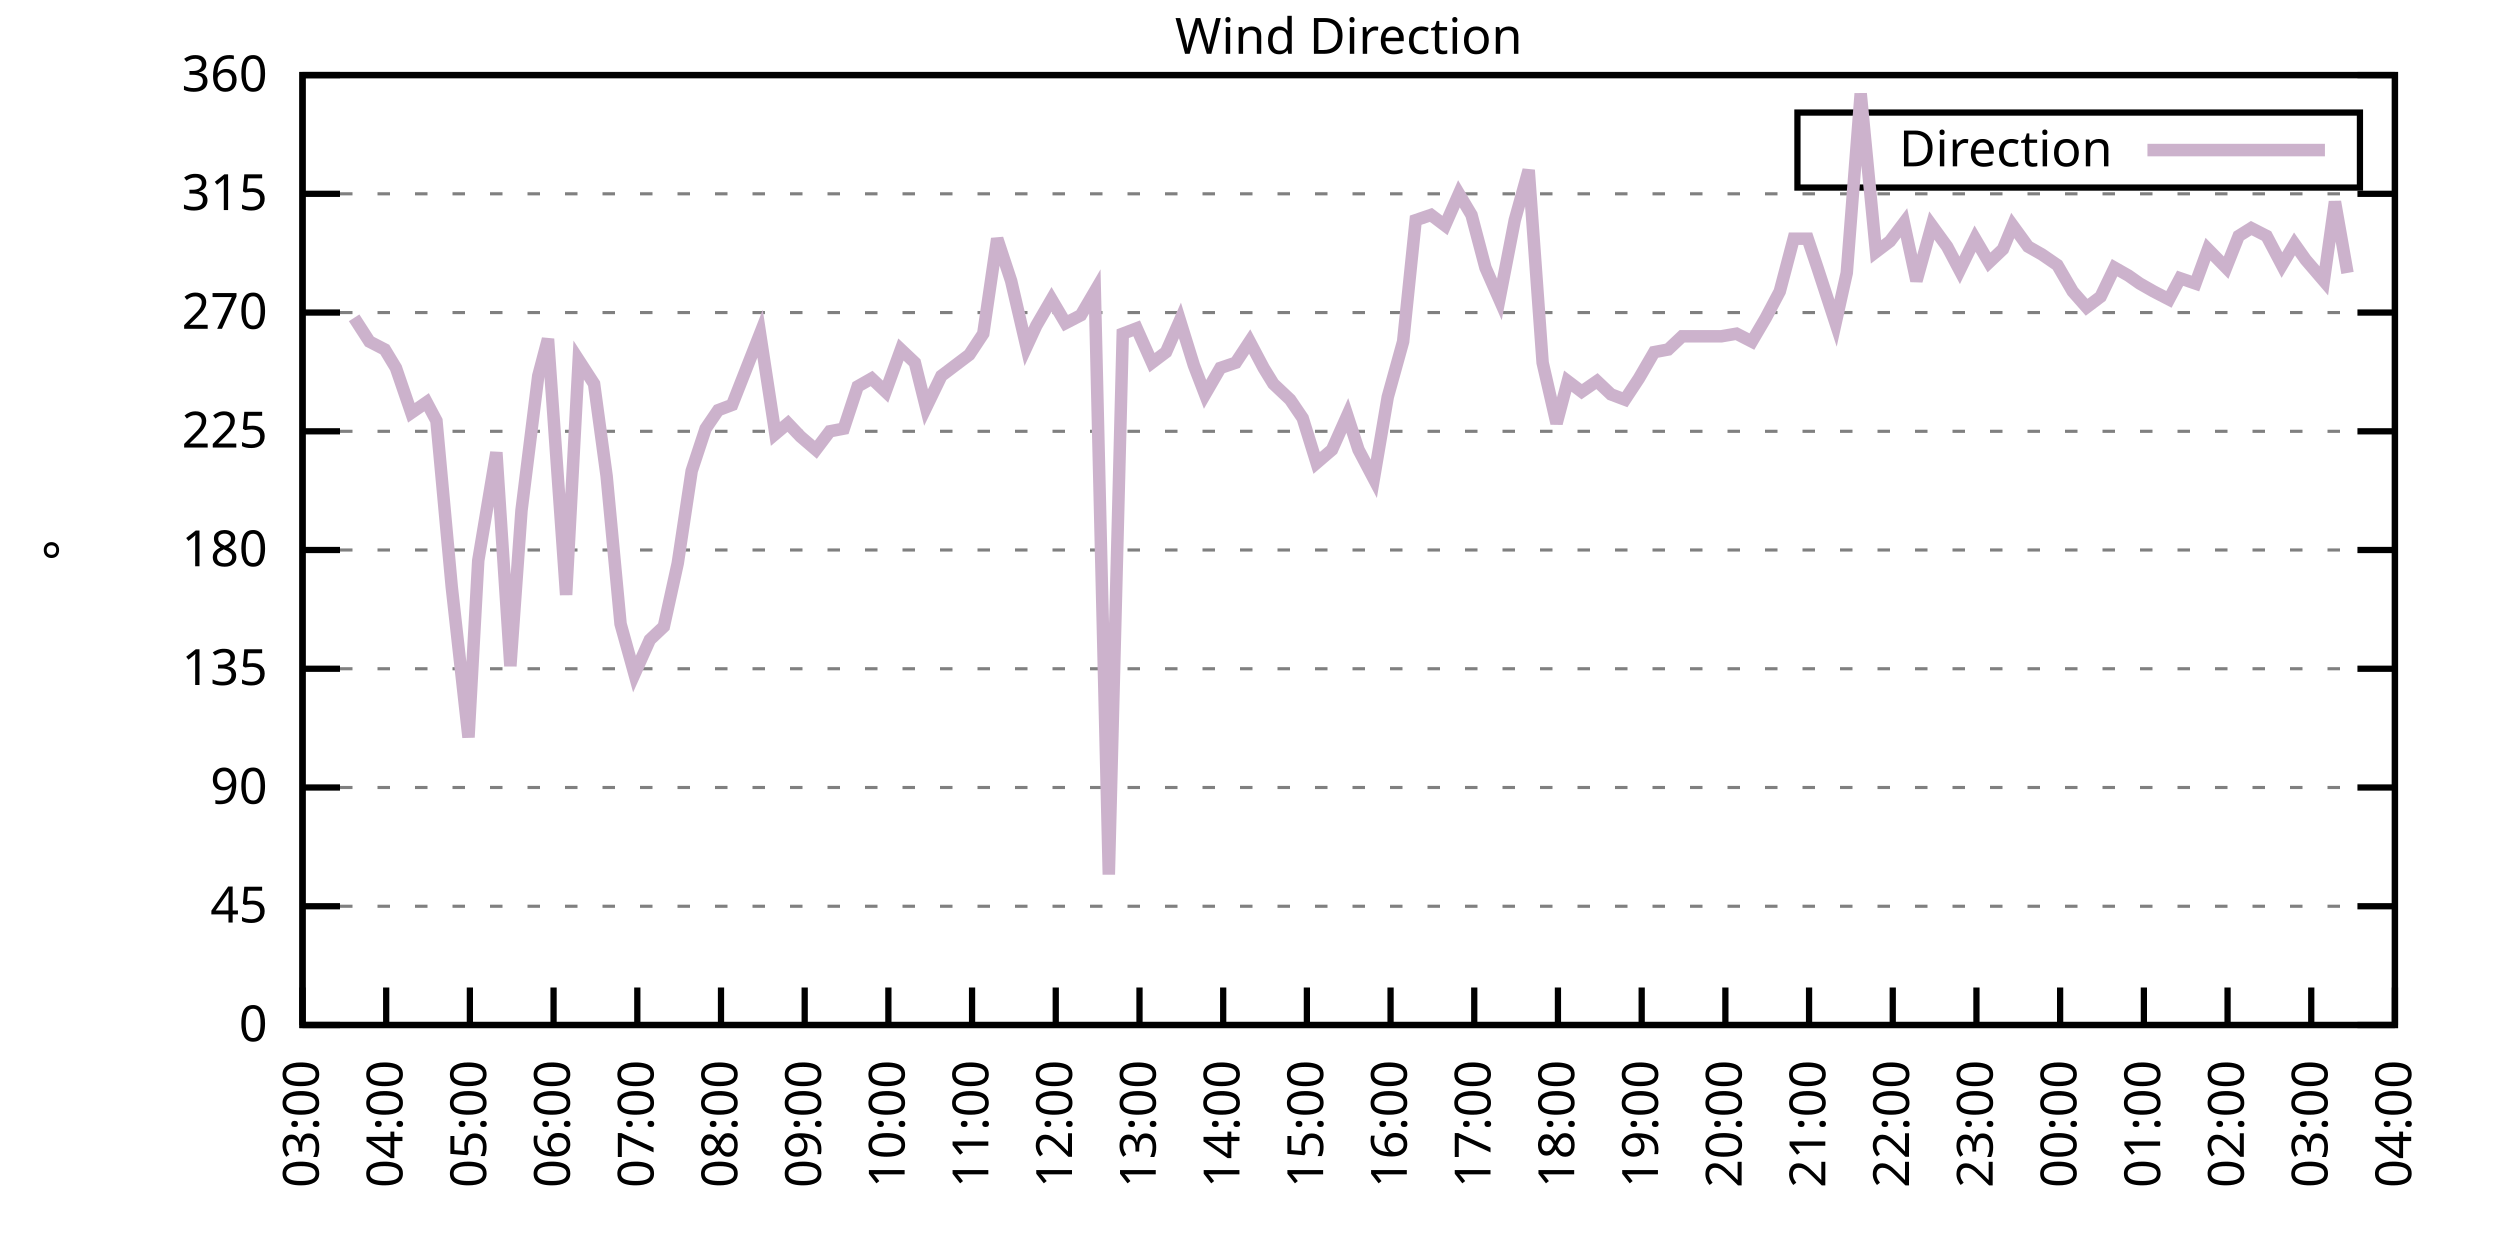
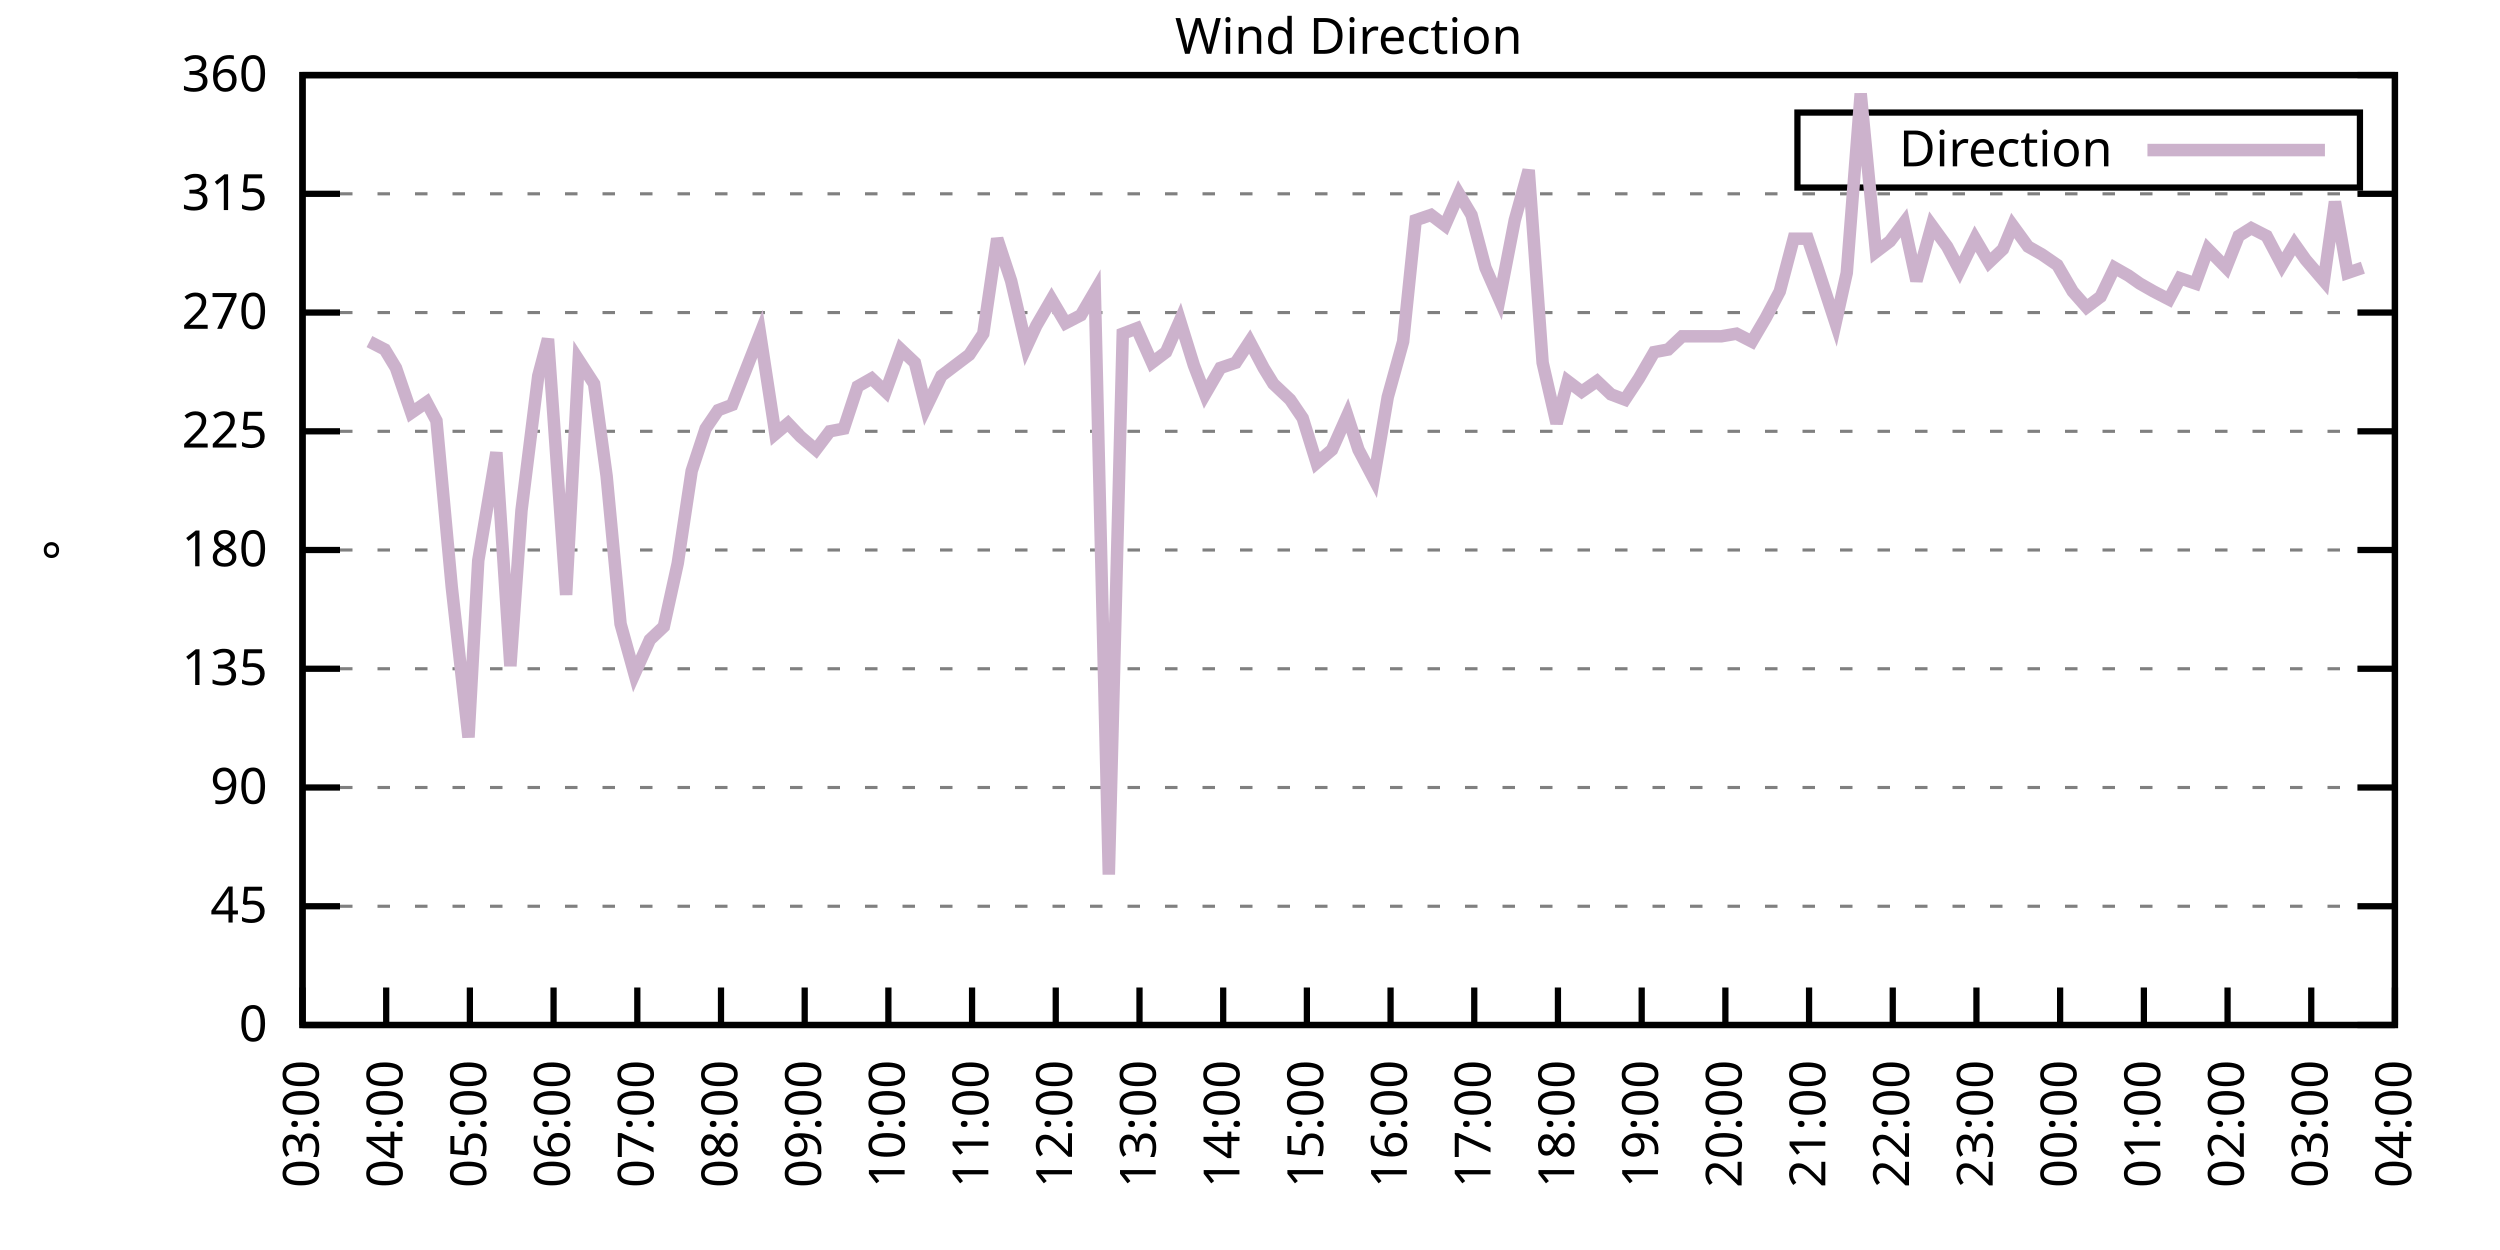
<svg xmlns="http://www.w3.org/2000/svg" xmlns:xlink="http://www.w3.org/1999/xlink" width="400" height="200" viewBox="0 0 400 200">
  <g id="gnuplot_canvas">
    <rect x="0" y="0" width="400" height="200" fill="none" />
    <defs>
      <circle id="gpDot" r="0.5" stroke-width="0.5" stroke="currentColor" />
      <path id="gpPt0" stroke-width="0.333" stroke="currentColor" d="M-1,0 h2 M0,-1 v2" />
      <path id="gpPt1" stroke-width="0.333" stroke="currentColor" d="M-1,-1 L1,1 M1,-1 L-1,1" />
      <path id="gpPt2" stroke-width="0.333" stroke="currentColor" d="M-1,0 L1,0 M0,-1 L0,1 M-1,-1 L1,1 M-1,1 L1,-1" />
      <rect id="gpPt3" stroke-width="0.333" stroke="currentColor" x="-1" y="-1" width="2" height="2" />
      <rect id="gpPt4" stroke-width="0.333" stroke="currentColor" fill="currentColor" x="-1" y="-1" width="2" height="2" />
      <circle id="gpPt5" stroke-width="0.333" stroke="currentColor" cx="0" cy="0" r="1" />
      <use xlink:href="#gpPt5" id="gpPt6" fill="currentColor" stroke="none" />
      <path id="gpPt7" stroke-width="0.333" stroke="currentColor" d="M0,-1.33 L-1.33,0.67 L1.33,0.67 z" />
      <use xlink:href="#gpPt7" id="gpPt8" fill="currentColor" stroke="none" />
      <use xlink:href="#gpPt7" id="gpPt9" stroke="currentColor" transform="rotate(180)" />
      <use xlink:href="#gpPt9" id="gpPt10" fill="currentColor" stroke="none" />
      <use xlink:href="#gpPt3" id="gpPt11" stroke="currentColor" transform="rotate(45)" />
      <use xlink:href="#gpPt11" id="gpPt12" fill="currentColor" stroke="none" />
      <path id="gpPt13" stroke-width="0.333" stroke="currentColor" d="M0,1.330 L1.265,0.411 L0.782,-1.067 L-0.782,-1.076 L-1.265,0.411 z" />
      <use xlink:href="#gpPt13" id="gpPt14" fill="currentColor" stroke="none" />
      <filter id="textbox" filterUnits="objectBoundingBox" x="0" y="0" height="1" width="1">
        <feFlood flood-color="white" flood-opacity="1" result="bgnd" />
        <feComposite in="SourceGraphic" in2="bgnd" operator="atop" />
      </filter>
      <filter id="greybox" filterUnits="objectBoundingBox" x="0" y="0" height="1" width="1">
        <feFlood flood-color="lightgrey" flood-opacity="1" result="grey" />
        <feComposite in="SourceGraphic" in2="grey" operator="atop" />
      </filter>
    </defs>
    <g fill="none" color="white" stroke="currentColor" stroke-width="1.00" stroke-linecap="butt" stroke-linejoin="miter">
</g>
    <g fill="none" color="black" stroke="currentColor" stroke-width="1.00" stroke-linecap="butt" stroke-linejoin="miter">
      <g stroke="none" shape-rendering="crispEdges">
        <polygon fill="rgb(255, 255, 255)" points="48.40,164.00 383.18,164.00 383.18,12.02 48.40,12.02 " />
      </g>
    </g>
    <g fill="none" color="black" stroke="currentColor" stroke-width="1.00" stroke-linecap="butt" stroke-linejoin="miter">
</g>
    <g fill="none" color="black" stroke="black" stroke-width="0.50" stroke-linecap="butt" stroke-linejoin="miter">
</g>
    <g fill="none" color="gray" stroke="currentColor" stroke-width="0.50" stroke-linecap="butt" stroke-linejoin="miter">
      <path stroke="gray" stroke-dasharray="2,4" class="gridline" d="M48.40,164.00 L383.19,164.00  " />
    </g>
    <g fill="none" color="gray" stroke="gray" stroke-width="1.00" stroke-linecap="butt" stroke-linejoin="miter">
</g>
    <g fill="none" color="black" stroke="currentColor" stroke-width="1.00" stroke-linecap="butt" stroke-linejoin="miter">
      <path stroke="black" d="M48.40,164.00 L54.40,164.00 M383.19,164.00 L377.19,164.00  " />
      <g transform="translate(42.80,166.60)" stroke="none" fill="black" font-family="Sans" font-size="8.00" text-anchor="end">
        <text>
          <tspan font-family="Sans"> 0</tspan>
        </text>
      </g>
    </g>
    <g fill="none" color="black" stroke="currentColor" stroke-width="1.00" stroke-linecap="butt" stroke-linejoin="miter">
</g>
    <g fill="none" color="black" stroke="black" stroke-width="0.50" stroke-linecap="butt" stroke-linejoin="miter">
</g>
    <g fill="none" color="gray" stroke="currentColor" stroke-width="0.50" stroke-linecap="butt" stroke-linejoin="miter">
      <path stroke="gray" stroke-dasharray="2,4" class="gridline" d="M48.40,145.00 L383.19,145.00  " />
    </g>
    <g fill="none" color="gray" stroke="gray" stroke-width="1.00" stroke-linecap="butt" stroke-linejoin="miter">
</g>
    <g fill="none" color="black" stroke="currentColor" stroke-width="1.00" stroke-linecap="butt" stroke-linejoin="miter">
      <path stroke="black" d="M48.40,145.00 L54.40,145.00 M383.19,145.00 L377.19,145.00  " />
      <g transform="translate(42.80,147.60)" stroke="none" fill="black" font-family="Sans" font-size="8.00" text-anchor="end">
        <text>
          <tspan font-family="Sans"> 45</tspan>
        </text>
      </g>
    </g>
    <g fill="none" color="black" stroke="currentColor" stroke-width="1.00" stroke-linecap="butt" stroke-linejoin="miter">
</g>
    <g fill="none" color="black" stroke="black" stroke-width="0.50" stroke-linecap="butt" stroke-linejoin="miter">
</g>
    <g fill="none" color="gray" stroke="currentColor" stroke-width="0.50" stroke-linecap="butt" stroke-linejoin="miter">
      <path stroke="gray" stroke-dasharray="2,4" class="gridline" d="M48.40,126.00 L383.19,126.00  " />
    </g>
    <g fill="none" color="gray" stroke="gray" stroke-width="1.00" stroke-linecap="butt" stroke-linejoin="miter">
</g>
    <g fill="none" color="black" stroke="currentColor" stroke-width="1.00" stroke-linecap="butt" stroke-linejoin="miter">
      <path stroke="black" d="M48.40,126.00 L54.40,126.00 M383.19,126.00 L377.19,126.00  " />
      <g transform="translate(42.80,128.60)" stroke="none" fill="black" font-family="Sans" font-size="8.00" text-anchor="end">
        <text>
          <tspan font-family="Sans"> 90</tspan>
        </text>
      </g>
    </g>
    <g fill="none" color="black" stroke="currentColor" stroke-width="1.00" stroke-linecap="butt" stroke-linejoin="miter">
</g>
    <g fill="none" color="black" stroke="black" stroke-width="0.50" stroke-linecap="butt" stroke-linejoin="miter">
</g>
    <g fill="none" color="gray" stroke="currentColor" stroke-width="0.50" stroke-linecap="butt" stroke-linejoin="miter">
      <path stroke="gray" stroke-dasharray="2,4" class="gridline" d="M48.40,107.00 L383.19,107.00  " />
    </g>
    <g fill="none" color="gray" stroke="gray" stroke-width="1.00" stroke-linecap="butt" stroke-linejoin="miter">
</g>
    <g fill="none" color="black" stroke="currentColor" stroke-width="1.00" stroke-linecap="butt" stroke-linejoin="miter">
      <path stroke="black" d="M48.40,107.00 L54.40,107.00 M383.19,107.00 L377.19,107.00  " />
      <g transform="translate(42.80,109.60)" stroke="none" fill="black" font-family="Sans" font-size="8.00" text-anchor="end">
        <text>
          <tspan font-family="Sans"> 135</tspan>
        </text>
      </g>
    </g>
    <g fill="none" color="black" stroke="currentColor" stroke-width="1.00" stroke-linecap="butt" stroke-linejoin="miter">
</g>
    <g fill="none" color="black" stroke="black" stroke-width="0.50" stroke-linecap="butt" stroke-linejoin="miter">
</g>
    <g fill="none" color="gray" stroke="currentColor" stroke-width="0.50" stroke-linecap="butt" stroke-linejoin="miter">
      <path stroke="gray" stroke-dasharray="2,4" class="gridline" d="M48.40,88.00 L383.19,88.00  " />
    </g>
    <g fill="none" color="gray" stroke="gray" stroke-width="1.00" stroke-linecap="butt" stroke-linejoin="miter">
</g>
    <g fill="none" color="black" stroke="currentColor" stroke-width="1.00" stroke-linecap="butt" stroke-linejoin="miter">
      <path stroke="black" d="M48.40,88.00 L54.40,88.00 M383.19,88.00 L377.19,88.00  " />
      <g transform="translate(42.80,90.60)" stroke="none" fill="black" font-family="Sans" font-size="8.00" text-anchor="end">
        <text>
          <tspan font-family="Sans"> 180</tspan>
        </text>
      </g>
    </g>
    <g fill="none" color="black" stroke="currentColor" stroke-width="1.00" stroke-linecap="butt" stroke-linejoin="miter">
</g>
    <g fill="none" color="black" stroke="black" stroke-width="0.50" stroke-linecap="butt" stroke-linejoin="miter">
</g>
    <g fill="none" color="gray" stroke="currentColor" stroke-width="0.50" stroke-linecap="butt" stroke-linejoin="miter">
      <path stroke="gray" stroke-dasharray="2,4" class="gridline" d="M48.40,69.01 L383.19,69.01  " />
    </g>
    <g fill="none" color="gray" stroke="gray" stroke-width="1.00" stroke-linecap="butt" stroke-linejoin="miter">
</g>
    <g fill="none" color="black" stroke="currentColor" stroke-width="1.00" stroke-linecap="butt" stroke-linejoin="miter">
      <path stroke="black" d="M48.40,69.01 L54.40,69.01 M383.19,69.01 L377.19,69.01  " />
      <g transform="translate(42.80,71.61)" stroke="none" fill="black" font-family="Sans" font-size="8.00" text-anchor="end">
        <text>
          <tspan font-family="Sans"> 225</tspan>
        </text>
      </g>
    </g>
    <g fill="none" color="black" stroke="currentColor" stroke-width="1.00" stroke-linecap="butt" stroke-linejoin="miter">
</g>
    <g fill="none" color="black" stroke="black" stroke-width="0.50" stroke-linecap="butt" stroke-linejoin="miter">
</g>
    <g fill="none" color="gray" stroke="currentColor" stroke-width="0.50" stroke-linecap="butt" stroke-linejoin="miter">
      <path stroke="gray" stroke-dasharray="2,4" class="gridline" d="M48.40,50.01 L383.19,50.01  " />
    </g>
    <g fill="none" color="gray" stroke="gray" stroke-width="1.00" stroke-linecap="butt" stroke-linejoin="miter">
</g>
    <g fill="none" color="black" stroke="currentColor" stroke-width="1.00" stroke-linecap="butt" stroke-linejoin="miter">
      <path stroke="black" d="M48.40,50.01 L54.40,50.01 M383.19,50.01 L377.19,50.01  " />
      <g transform="translate(42.80,52.61)" stroke="none" fill="black" font-family="Sans" font-size="8.00" text-anchor="end">
        <text>
          <tspan font-family="Sans"> 270</tspan>
        </text>
      </g>
    </g>
    <g fill="none" color="black" stroke="currentColor" stroke-width="1.00" stroke-linecap="butt" stroke-linejoin="miter">
</g>
    <g fill="none" color="black" stroke="black" stroke-width="0.50" stroke-linecap="butt" stroke-linejoin="miter">
</g>
    <g fill="none" color="gray" stroke="currentColor" stroke-width="0.50" stroke-linecap="butt" stroke-linejoin="miter">
      <path stroke="gray" stroke-dasharray="2,4" class="gridline" d="M48.40,31.01 L383.19,31.01  " />
    </g>
    <g fill="none" color="gray" stroke="gray" stroke-width="1.00" stroke-linecap="butt" stroke-linejoin="miter">
</g>
    <g fill="none" color="black" stroke="currentColor" stroke-width="1.00" stroke-linecap="butt" stroke-linejoin="miter">
      <path stroke="black" d="M48.40,31.01 L54.40,31.01 M383.19,31.01 L377.19,31.01  " />
      <g transform="translate(42.80,33.61)" stroke="none" fill="black" font-family="Sans" font-size="8.00" text-anchor="end">
        <text>
          <tspan font-family="Sans"> 315</tspan>
        </text>
      </g>
    </g>
    <g fill="none" color="black" stroke="currentColor" stroke-width="1.00" stroke-linecap="butt" stroke-linejoin="miter">
</g>
    <g fill="none" color="black" stroke="black" stroke-width="0.50" stroke-linecap="butt" stroke-linejoin="miter">
</g>
    <g fill="none" color="gray" stroke="currentColor" stroke-width="0.50" stroke-linecap="butt" stroke-linejoin="miter">
      <path stroke="gray" stroke-dasharray="2,4" class="gridline" d="M48.40,12.01 L383.19,12.01  " />
    </g>
    <g fill="none" color="gray" stroke="gray" stroke-width="1.00" stroke-linecap="butt" stroke-linejoin="miter">
</g>
    <g fill="none" color="black" stroke="currentColor" stroke-width="1.00" stroke-linecap="butt" stroke-linejoin="miter">
      <path stroke="black" d="M48.40,12.01 L54.40,12.01 M383.19,12.01 L377.19,12.01  " />
      <g transform="translate(42.80,14.61)" stroke="none" fill="black" font-family="Sans" font-size="8.00" text-anchor="end">
        <text>
          <tspan font-family="Sans"> 360</tspan>
        </text>
      </g>
    </g>
    <g fill="none" color="black" stroke="currentColor" stroke-width="1.00" stroke-linecap="butt" stroke-linejoin="miter">
      <path stroke="black" d="M48.40,164.00 L48.40,158.00  " />
      <g transform="translate(51.00,169.60) rotate(270.00)" stroke="none" fill="black" font-family="Sans" font-size="8.00" text-anchor="end">
        <text>
          <tspan font-family="Sans">03:00</tspan>
        </text>
      </g>
    </g>
    <g fill="none" color="black" stroke="currentColor" stroke-width="1.00" stroke-linecap="butt" stroke-linejoin="miter">
      <path stroke="black" d="M61.79,164.00 L61.79,158.00  " />
      <g transform="translate(64.39,169.60) rotate(270.00)" stroke="none" fill="black" font-family="Sans" font-size="8.00" text-anchor="end">
        <text>
          <tspan font-family="Sans">04:00</tspan>
        </text>
      </g>
    </g>
    <g fill="none" color="black" stroke="currentColor" stroke-width="1.00" stroke-linecap="butt" stroke-linejoin="miter">
      <path stroke="black" d="M75.18,164.00 L75.18,158.00  " />
      <g transform="translate(77.78,169.60) rotate(270.00)" stroke="none" fill="black" font-family="Sans" font-size="8.00" text-anchor="end">
        <text>
          <tspan font-family="Sans">05:00</tspan>
        </text>
      </g>
    </g>
    <g fill="none" color="black" stroke="currentColor" stroke-width="1.00" stroke-linecap="butt" stroke-linejoin="miter">
      <path stroke="black" d="M88.57,164.00 L88.57,158.00  " />
      <g transform="translate(91.17,169.60) rotate(270.00)" stroke="none" fill="black" font-family="Sans" font-size="8.00" text-anchor="end">
        <text>
          <tspan font-family="Sans">06:00</tspan>
        </text>
      </g>
    </g>
    <g fill="none" color="black" stroke="currentColor" stroke-width="1.00" stroke-linecap="butt" stroke-linejoin="miter">
      <path stroke="black" d="M101.97,164.00 L101.97,158.00  " />
      <g transform="translate(104.57,169.60) rotate(270.00)" stroke="none" fill="black" font-family="Sans" font-size="8.00" text-anchor="end">
        <text>
          <tspan font-family="Sans">07:00</tspan>
        </text>
      </g>
    </g>
    <g fill="none" color="black" stroke="currentColor" stroke-width="1.00" stroke-linecap="butt" stroke-linejoin="miter">
      <path stroke="black" d="M115.36,164.00 L115.36,158.00  " />
      <g transform="translate(117.96,169.60) rotate(270.00)" stroke="none" fill="black" font-family="Sans" font-size="8.00" text-anchor="end">
        <text>
          <tspan font-family="Sans">08:00</tspan>
        </text>
      </g>
    </g>
    <g fill="none" color="black" stroke="currentColor" stroke-width="1.00" stroke-linecap="butt" stroke-linejoin="miter">
      <path stroke="black" d="M128.75,164.00 L128.75,158.00  " />
      <g transform="translate(131.35,169.60) rotate(270.00)" stroke="none" fill="black" font-family="Sans" font-size="8.00" text-anchor="end">
        <text>
          <tspan font-family="Sans">09:00</tspan>
        </text>
      </g>
    </g>
    <g fill="none" color="black" stroke="currentColor" stroke-width="1.00" stroke-linecap="butt" stroke-linejoin="miter">
      <path stroke="black" d="M142.14,164.00 L142.14,158.00  " />
      <g transform="translate(144.74,169.60) rotate(270.00)" stroke="none" fill="black" font-family="Sans" font-size="8.00" text-anchor="end">
        <text>
          <tspan font-family="Sans">10:00</tspan>
        </text>
      </g>
    </g>
    <g fill="none" color="black" stroke="currentColor" stroke-width="1.00" stroke-linecap="butt" stroke-linejoin="miter">
      <path stroke="black" d="M155.53,164.00 L155.53,158.00  " />
      <g transform="translate(158.13,169.60) rotate(270.00)" stroke="none" fill="black" font-family="Sans" font-size="8.00" text-anchor="end">
        <text>
          <tspan font-family="Sans">11:00</tspan>
        </text>
      </g>
    </g>
    <g fill="none" color="black" stroke="currentColor" stroke-width="1.00" stroke-linecap="butt" stroke-linejoin="miter">
      <path stroke="black" d="M168.92,164.00 L168.92,158.00  " />
      <g transform="translate(171.52,169.60) rotate(270.00)" stroke="none" fill="black" font-family="Sans" font-size="8.00" text-anchor="end">
        <text>
          <tspan font-family="Sans">12:00</tspan>
        </text>
      </g>
    </g>
    <g fill="none" color="black" stroke="currentColor" stroke-width="1.00" stroke-linecap="butt" stroke-linejoin="miter">
      <path stroke="black" d="M182.32,164.00 L182.32,158.00  " />
      <g transform="translate(184.92,169.60) rotate(270.00)" stroke="none" fill="black" font-family="Sans" font-size="8.00" text-anchor="end">
        <text>
          <tspan font-family="Sans">13:00</tspan>
        </text>
      </g>
    </g>
    <g fill="none" color="black" stroke="currentColor" stroke-width="1.00" stroke-linecap="butt" stroke-linejoin="miter">
      <path stroke="black" d="M195.71,164.00 L195.71,158.00  " />
      <g transform="translate(198.31,169.60) rotate(270.00)" stroke="none" fill="black" font-family="Sans" font-size="8.00" text-anchor="end">
        <text>
          <tspan font-family="Sans">14:00</tspan>
        </text>
      </g>
    </g>
    <g fill="none" color="black" stroke="currentColor" stroke-width="1.00" stroke-linecap="butt" stroke-linejoin="miter">
      <path stroke="black" d="M209.10,164.00 L209.10,158.00  " />
      <g transform="translate(211.70,169.60) rotate(270.00)" stroke="none" fill="black" font-family="Sans" font-size="8.00" text-anchor="end">
        <text>
          <tspan font-family="Sans">15:00</tspan>
        </text>
      </g>
    </g>
    <g fill="none" color="black" stroke="currentColor" stroke-width="1.00" stroke-linecap="butt" stroke-linejoin="miter">
      <path stroke="black" d="M222.49,164.00 L222.49,158.00  " />
      <g transform="translate(225.09,169.60) rotate(270.00)" stroke="none" fill="black" font-family="Sans" font-size="8.00" text-anchor="end">
        <text>
          <tspan font-family="Sans">16:00</tspan>
        </text>
      </g>
    </g>
    <g fill="none" color="black" stroke="currentColor" stroke-width="1.00" stroke-linecap="butt" stroke-linejoin="miter">
      <path stroke="black" d="M235.88,164.00 L235.88,158.00  " />
      <g transform="translate(238.48,169.60) rotate(270.00)" stroke="none" fill="black" font-family="Sans" font-size="8.00" text-anchor="end">
        <text>
          <tspan font-family="Sans">17:00</tspan>
        </text>
      </g>
    </g>
    <g fill="none" color="black" stroke="currentColor" stroke-width="1.00" stroke-linecap="butt" stroke-linejoin="miter">
      <path stroke="black" d="M249.27,164.00 L249.27,158.00  " />
      <g transform="translate(251.87,169.60) rotate(270.00)" stroke="none" fill="black" font-family="Sans" font-size="8.00" text-anchor="end">
        <text>
          <tspan font-family="Sans">18:00</tspan>
        </text>
      </g>
    </g>
    <g fill="none" color="black" stroke="currentColor" stroke-width="1.00" stroke-linecap="butt" stroke-linejoin="miter">
      <path stroke="black" d="M262.67,164.00 L262.67,158.00  " />
      <g transform="translate(265.27,169.60) rotate(270.00)" stroke="none" fill="black" font-family="Sans" font-size="8.00" text-anchor="end">
        <text>
          <tspan font-family="Sans">19:00</tspan>
        </text>
      </g>
    </g>
    <g fill="none" color="black" stroke="currentColor" stroke-width="1.00" stroke-linecap="butt" stroke-linejoin="miter">
      <path stroke="black" d="M276.06,164.00 L276.06,158.00  " />
      <g transform="translate(278.66,169.60) rotate(270.00)" stroke="none" fill="black" font-family="Sans" font-size="8.00" text-anchor="end">
        <text>
          <tspan font-family="Sans">20:00</tspan>
        </text>
      </g>
    </g>
    <g fill="none" color="black" stroke="currentColor" stroke-width="1.00" stroke-linecap="butt" stroke-linejoin="miter">
      <path stroke="black" d="M289.45,164.00 L289.45,158.00  " />
      <g transform="translate(292.05,169.60) rotate(270.00)" stroke="none" fill="black" font-family="Sans" font-size="8.00" text-anchor="end">
        <text>
          <tspan font-family="Sans">21:00</tspan>
        </text>
      </g>
    </g>
    <g fill="none" color="black" stroke="currentColor" stroke-width="1.00" stroke-linecap="butt" stroke-linejoin="miter">
      <path stroke="black" d="M302.84,164.00 L302.84,158.00  " />
      <g transform="translate(305.44,169.60) rotate(270.00)" stroke="none" fill="black" font-family="Sans" font-size="8.00" text-anchor="end">
        <text>
          <tspan font-family="Sans">22:00</tspan>
        </text>
      </g>
    </g>
    <g fill="none" color="black" stroke="currentColor" stroke-width="1.00" stroke-linecap="butt" stroke-linejoin="miter">
      <path stroke="black" d="M316.23,164.00 L316.23,158.00  " />
      <g transform="translate(318.83,169.60) rotate(270.00)" stroke="none" fill="black" font-family="Sans" font-size="8.00" text-anchor="end">
        <text>
          <tspan font-family="Sans">23:00</tspan>
        </text>
      </g>
    </g>
    <g fill="none" color="black" stroke="currentColor" stroke-width="1.00" stroke-linecap="butt" stroke-linejoin="miter">
      <path stroke="black" d="M329.62,164.00 L329.62,158.00  " />
      <g transform="translate(332.22,169.60) rotate(270.00)" stroke="none" fill="black" font-family="Sans" font-size="8.00" text-anchor="end">
        <text>
          <tspan font-family="Sans">00:00</tspan>
        </text>
      </g>
    </g>
    <g fill="none" color="black" stroke="currentColor" stroke-width="1.00" stroke-linecap="butt" stroke-linejoin="miter">
      <path stroke="black" d="M343.02,164.00 L343.02,158.00  " />
      <g transform="translate(345.62,169.60) rotate(270.00)" stroke="none" fill="black" font-family="Sans" font-size="8.00" text-anchor="end">
        <text>
          <tspan font-family="Sans">01:00</tspan>
        </text>
      </g>
    </g>
    <g fill="none" color="black" stroke="currentColor" stroke-width="1.00" stroke-linecap="butt" stroke-linejoin="miter">
      <path stroke="black" d="M356.41,164.00 L356.41,158.00  " />
      <g transform="translate(359.01,169.60) rotate(270.00)" stroke="none" fill="black" font-family="Sans" font-size="8.00" text-anchor="end">
        <text>
          <tspan font-family="Sans">02:00</tspan>
        </text>
      </g>
    </g>
    <g fill="none" color="black" stroke="currentColor" stroke-width="1.00" stroke-linecap="butt" stroke-linejoin="miter">
      <path stroke="black" d="M369.80,164.00 L369.80,158.00  " />
      <g transform="translate(372.40,169.60) rotate(270.00)" stroke="none" fill="black" font-family="Sans" font-size="8.00" text-anchor="end">
        <text>
          <tspan font-family="Sans">03:00</tspan>
        </text>
      </g>
    </g>
    <g fill="none" color="black" stroke="currentColor" stroke-width="1.00" stroke-linecap="butt" stroke-linejoin="miter">
      <path stroke="black" d="M383.19,164.00 L383.19,158.00  " />
      <g transform="translate(385.79,169.60) rotate(270.00)" stroke="none" fill="black" font-family="Sans" font-size="8.00" text-anchor="end">
        <text>
          <tspan font-family="Sans">04:00</tspan>
        </text>
      </g>
    </g>
    <g fill="none" color="black" stroke="currentColor" stroke-width="1.00" stroke-linecap="butt" stroke-linejoin="miter">
</g>
    <g fill="none" color="black" stroke="currentColor" stroke-width="1.00" stroke-linecap="butt" stroke-linejoin="miter">
      <path stroke="black" d="M48.40,12.01 L48.40,164.00 L383.19,164.00 L383.19,12.01 L48.40,12.01 Z  " />
    </g>
    <g fill="none" color="black" stroke="currentColor" stroke-width="1.00" stroke-linecap="butt" stroke-linejoin="miter">
</g>
    <g fill="none" color="black" stroke="currentColor" stroke-width="1.00" stroke-linecap="butt" stroke-linejoin="miter">
      <path stroke="black" d="M287.59,30.01 L287.59,18.01 L377.59,18.01 L377.59,30.01 L287.59,30.01 Z  " />
    </g>
    <g id="Wind_direction_plot_1">
      <g fill="none" color="white" stroke="black" stroke-width="2.00" stroke-linecap="butt" stroke-linejoin="miter">
</g>
      <g fill="none" color="black" stroke="currentColor" stroke-width="2.00" stroke-linecap="butt" stroke-linejoin="miter">
        <g transform="translate(337.99,26.61)" stroke="none" fill="black" font-family="Sans" font-size="8.00" text-anchor="end">
          <text>
            <tspan font-family="Sans">Direction</tspan>
          </text>
        </g>
      </g>
      <g fill="none" color="black" stroke="currentColor" stroke-width="2.00" stroke-linecap="butt" stroke-linejoin="miter">
-         <path stroke="rgb(204, 178, 204)" d="M343.59,24.01 L371.99,24.01 M56.66,50.85 L59.11,54.65 L61.57,55.92 L63.35,58.87 L65.81,66.05 L68.26,64.36   L69.83,67.32 L72.28,93.92 L74.96,117.98 L76.52,89.69 L79.42,72.38 L81.66,106.58 L83.44,81.67 L86.12,60.14   L87.68,54.23 L90.58,95.18 L92.59,57.61 L95.05,61.41 L97.06,76.18 L99.29,99.83 L101.52,107.85 L103.98,102.36   L106.21,100.25 L108.44,90.12 L110.67,75.34 L112.90,68.58 L114.91,65.63 L117.14,64.78 L121.61,53.39 L124.06,69.43   L126.07,67.74 L128.08,69.85 L130.54,71.96 L132.77,69.01 L135.00,68.58 L137.23,61.83 L139.46,60.56 L141.69,62.67   L144.15,55.92 L146.38,58.03 L148.17,65.21 L150.62,60.14 L152.85,58.45 L155.09,56.76 L157.32,53.39 L159.55,38.19   L161.78,44.94 L164.24,55.50 L165.80,52.12 L168.25,47.90 L170.49,51.70 L172.94,50.43 L175.17,46.63 L177.41,139.93   L179.64,53.39 L181.87,52.54 L184.32,58.03 L186.56,56.34 L188.79,51.27 L191.02,58.45 L192.81,63.10 L195.26,58.87   L197.72,58.03 L199.95,54.65 L202.18,58.87 L203.74,61.41 L206.42,63.94 L208.43,66.90 L210.66,74.07 L213.12,71.96   L215.57,66.47 L217.36,71.96 L219.81,76.61 L222.04,63.52 L224.50,54.65 L226.51,35.23 L228.96,34.39 L231.20,36.08   L233.43,31.01 L235.44,34.39 L237.67,42.83 L239.90,47.90 L242.36,35.23 L244.59,27.21 L246.82,58.03 L249.05,67.74   L250.84,60.98 L253.07,62.67 L255.52,60.98 L257.76,63.10 L259.99,63.94 L262.22,60.56 L264.67,56.34 L266.91,55.92   L269.14,53.81 L271.37,53.81 L273.16,53.81 L275.39,53.81 L277.84,53.39 L280.30,54.65 L282.53,50.85 L284.76,46.63   L286.99,38.19 L289.23,38.19 L290.79,42.83 L293.69,51.70 L295.48,43.67 L297.71,14.97 L300.16,40.30 L302.39,38.61   L304.63,35.65 L306.63,44.94 L309.09,36.08 L311.54,39.45 L313.55,43.25 L316.01,38.19 L318.24,41.99 L320.47,39.87   L322.04,36.08 L324.49,39.45 L326.72,40.72 L329.18,42.41 L331.63,46.63 L333.86,49.16 L336.10,47.47 L338.33,42.83   L340.56,44.10 L342.35,45.36 L344.58,46.63 L347.03,47.90 L348.82,44.52 L351.27,45.36 L353.28,39.87 L356.18,42.83   L358.19,37.76 L360.20,36.50 L362.66,37.76 L365.11,42.41 L367.12,39.03 L368.91,41.56 L371.81,44.94 L373.59,32.28   L375.60,43.67  " />
+         <path stroke="rgb(204, 178, 204)" d="M343.59,24.01 L371.99,24.01 M59.11,54.65 L61.57,55.92 L63.35,58.87 L65.81,66.05 L68.26,64.36 L69.83,67.32   L72.28,93.92 L74.96,117.98 L76.52,89.69 L79.42,72.38 L81.66,106.58 L83.44,81.67 L86.12,60.14 L87.68,54.23   L90.58,95.18 L92.59,57.61 L95.05,61.41 L97.06,76.18 L99.29,99.83 L101.52,107.85 L103.98,102.36 L106.21,100.25   L108.44,90.12 L110.67,75.34 L112.90,68.58 L114.91,65.63 L117.14,64.78 L121.61,53.39 L124.06,69.43 L126.07,67.74   L128.08,69.85 L130.54,71.96 L132.77,69.01 L135.00,68.58 L137.23,61.83 L139.46,60.56 L141.69,62.67 L144.15,55.92   L146.38,58.03 L148.17,65.21 L150.62,60.14 L152.85,58.45 L155.09,56.76 L157.32,53.39 L159.55,38.19 L161.78,44.94   L164.24,55.50 L165.80,52.12 L168.25,47.90 L170.49,51.70 L172.94,50.43 L175.17,46.63 L177.41,139.93 L179.64,53.39   L181.87,52.54 L184.32,58.03 L186.56,56.34 L188.79,51.27 L191.02,58.45 L192.81,63.10 L195.26,58.87 L197.72,58.03   L199.95,54.65 L202.18,58.87 L203.74,61.41 L206.42,63.94 L208.43,66.90 L210.66,74.07 L213.12,71.96 L215.57,66.47   L217.36,71.96 L219.81,76.61 L222.04,63.52 L224.50,54.65 L226.51,35.23 L228.96,34.39 L231.20,36.08 L233.43,31.01   L235.44,34.39 L237.67,42.83 L239.90,47.90 L242.36,35.23 L244.59,27.21 L246.82,58.03 L249.05,67.74 L250.84,60.98   L253.07,62.67 L255.52,60.98 L257.76,63.10 L259.99,63.94 L262.22,60.56 L264.67,56.34 L266.91,55.92 L269.14,53.81   L271.37,53.81 L273.16,53.81 L275.39,53.81 L277.84,53.39 L280.30,54.65 L282.53,50.85 L284.76,46.63 L286.99,38.19   L289.23,38.19 L290.79,42.83 L293.69,51.70 L295.48,43.67 L297.71,14.97 L300.16,40.30 L302.39,38.61 L304.63,35.65   L306.63,44.94 L309.09,36.08 L311.54,39.45 L313.55,43.25 L316.01,38.19 L318.24,41.99 L320.47,39.87 L322.04,36.08   L324.49,39.45 L326.72,40.72 L329.18,42.41 L331.63,46.63 L333.86,49.16 L336.10,47.47 L338.33,42.83 L340.56,44.10   L342.35,45.36 L344.58,46.63 L347.03,47.90 L348.82,44.52 L351.27,45.36 L353.28,39.87 L356.18,42.83 L358.19,37.76   L360.20,36.50 L362.66,37.76 L365.11,42.41 L367.12,39.03 L368.91,41.56 L371.81,44.94 L373.59,32.28 L375.60,43.67   L378.06,42.83  " />
      </g>
    </g>
    <g fill="none" color="black" stroke="currentColor" stroke-width="2.00" stroke-linecap="butt" stroke-linejoin="miter">
</g>
    <g fill="none" color="black" stroke="black" stroke-width="1.00" stroke-linecap="butt" stroke-linejoin="miter">
</g>
    <g fill="none" color="black" stroke="currentColor" stroke-width="1.00" stroke-linecap="butt" stroke-linejoin="miter">
      <path stroke="black" d="M48.40,12.01 L48.40,164.00 L383.19,164.00 L383.19,12.01 L48.40,12.01 Z  " />
      <g transform="translate(12.80,88.01) rotate(270.00)" stroke="none" fill="black" font-family="Sans" font-size="8.00" text-anchor="middle">
        <text>
          <tspan font-family="Sans">°</tspan>
        </text>
      </g>
    </g>
    <g fill="none" color="black" stroke="currentColor" stroke-width="1.00" stroke-linecap="butt" stroke-linejoin="miter">
</g>
    <g fill="none" color="black" stroke="currentColor" stroke-width="1.00" stroke-linecap="butt" stroke-linejoin="miter">
      <g transform="translate(215.79,8.61)" stroke="none" fill="black" font-family="Sans" font-size="8.00" text-anchor="middle">
        <text>
          <tspan font-family="Sans">Wind Direction</tspan>
        </text>
      </g>
    </g>
    <g fill="none" color="black" stroke="currentColor" stroke-width="1.00" stroke-linecap="butt" stroke-linejoin="miter">
</g>
  </g>
</svg>
